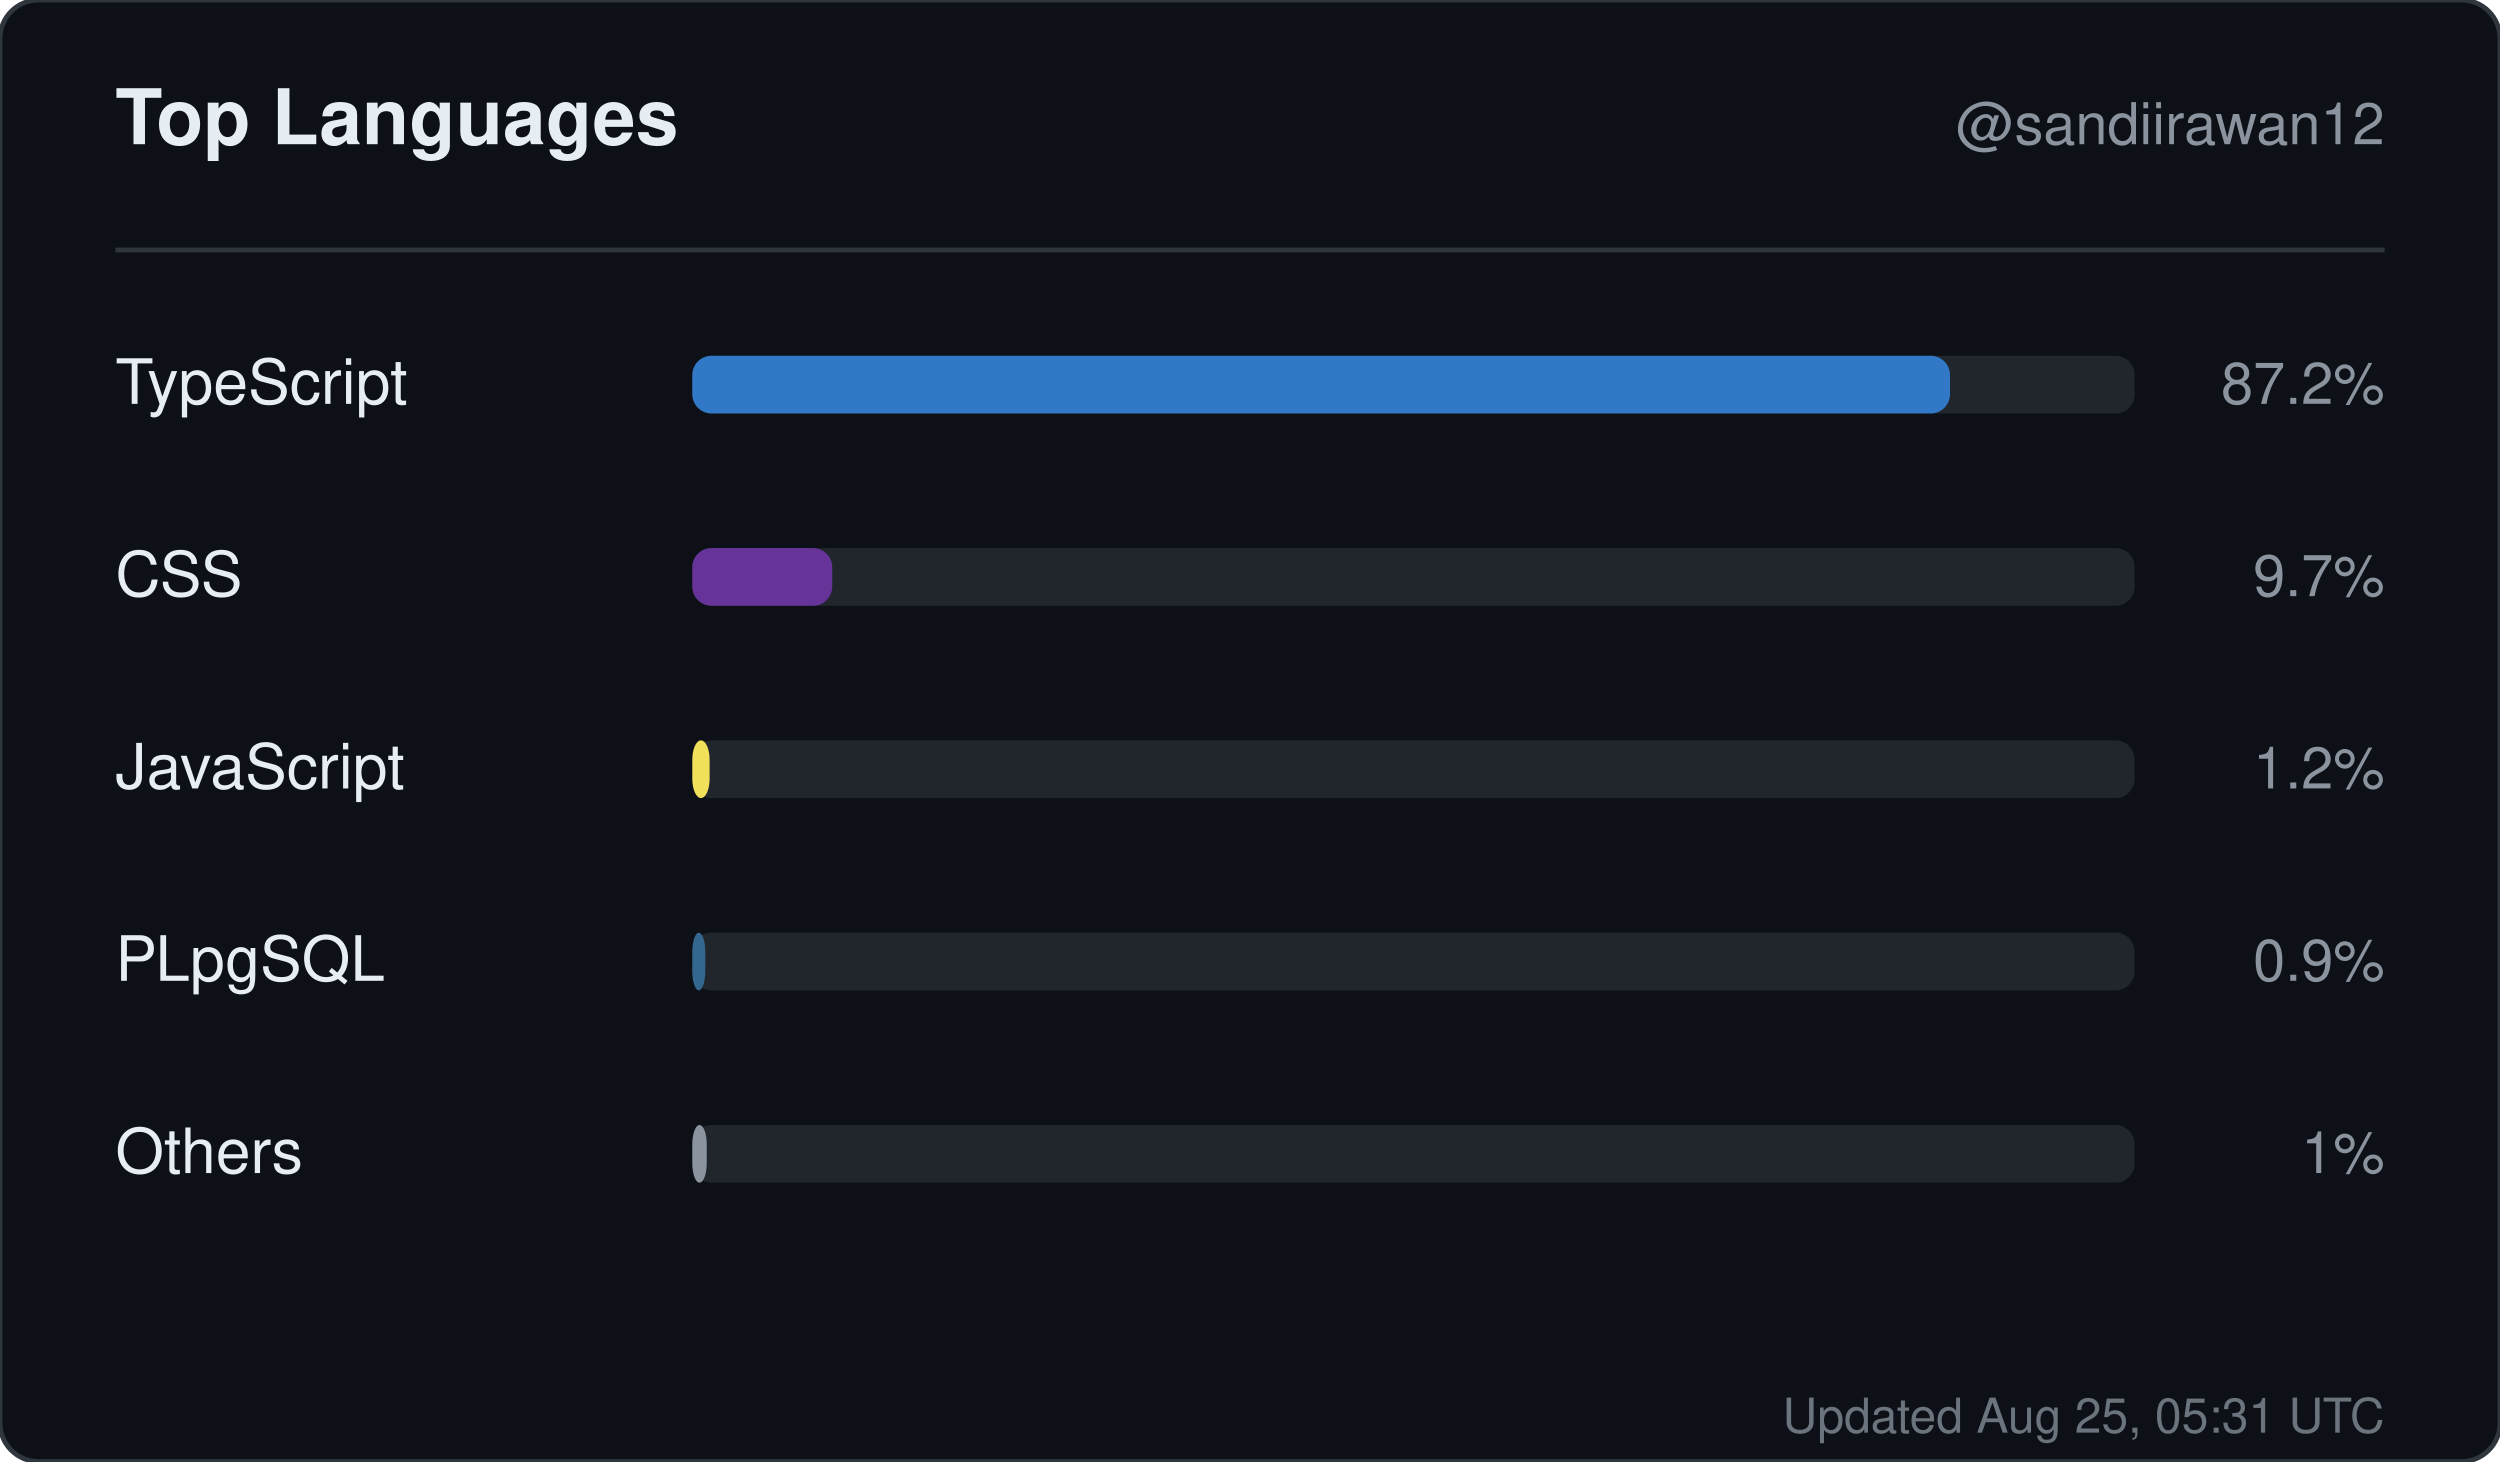
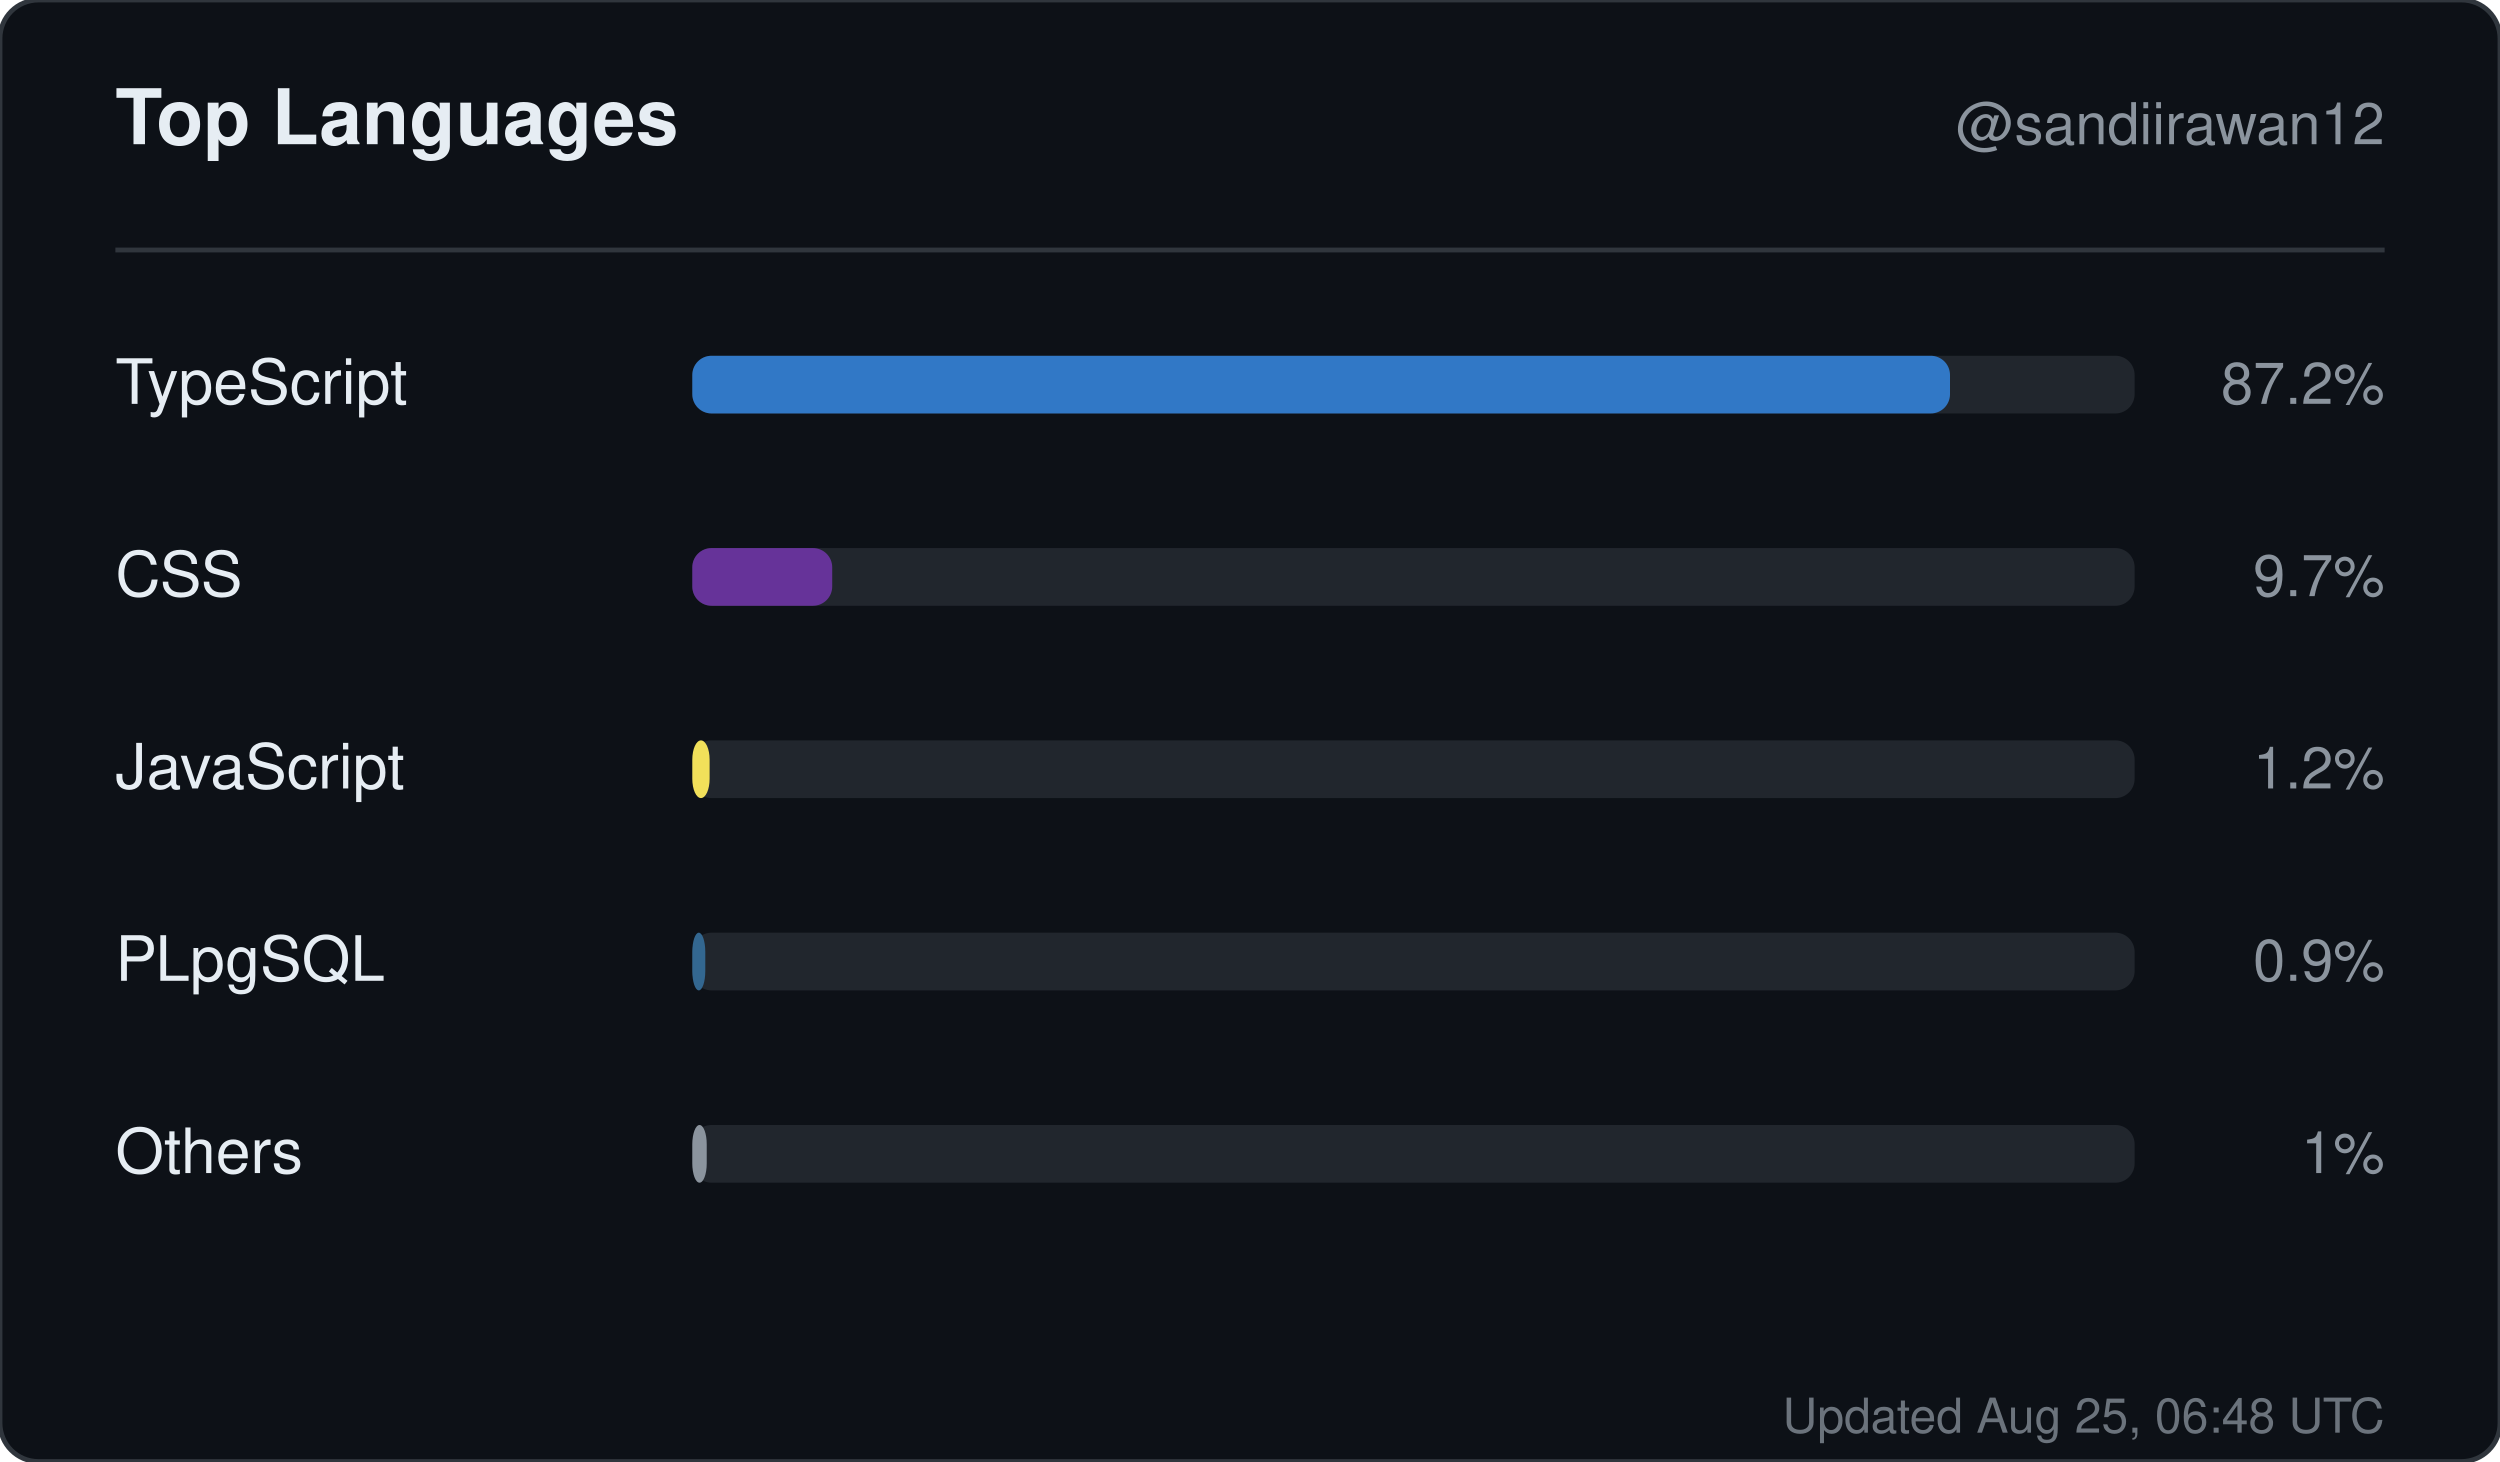
<svg xmlns="http://www.w3.org/2000/svg" width="520" height="304" viewBox="0 0 520 304" role="img" aria-label="Top languages for sandiirawan12">
  <rect width="520" height="304" rx="8" fill="#0d1117" stroke="#30363d" />
  <g font-family="-apple-system, BlinkMacSystemFont, Segoe UI, Helvetica, Arial, sans-serif">
    <text x="24" y="30" fill="#e6edf3" font-size="16" font-weight="700">Top Languages</text>
    <text x="496" y="30" fill="#8b949e" font-size="12" text-anchor="end">@sandiirawan12</text>
    <line x1="24" y1="52" x2="496" y2="52" stroke="#30363d" />
    <text x="24" y="84" fill="#e6edf3" font-size="13">TypeScript</text>
    <rect x="144" y="74" width="300" height="12" rx="4" fill="#21262d" />
    <rect x="144" y="74" width="261.6" height="12" rx="4" fill="#3178c6" />
    <text x="496" y="84" fill="#8b949e" font-size="12" text-anchor="end">87.2%</text>
    <text x="24" y="124" fill="#e6edf3" font-size="13">CSS</text>
    <rect x="144" y="114" width="300" height="12" rx="4" fill="#21262d" />
    <rect x="144" y="114" width="29.1" height="12" rx="4" fill="#663399" />
    <text x="496" y="124" fill="#8b949e" font-size="12" text-anchor="end">9.7%</text>
    <text x="24" y="164" fill="#e6edf3" font-size="13">JavaScript</text>
    <rect x="144" y="154" width="300" height="12" rx="4" fill="#21262d" />
    <rect x="144" y="154" width="3.6" height="12" rx="4" fill="#f1e05a" />
    <text x="496" y="164" fill="#8b949e" font-size="12" text-anchor="end">1.2%</text>
    <text x="24" y="204" fill="#e6edf3" font-size="13">PLpgSQL</text>
    <rect x="144" y="194" width="300" height="12" rx="4" fill="#21262d" />
    <rect x="144" y="194" width="2.7" height="12" rx="4" fill="#336790" />
    <text x="496" y="204" fill="#8b949e" font-size="12" text-anchor="end">0.9%</text>
    <text x="24" y="244" fill="#e6edf3" font-size="13">Others</text>
    <rect x="144" y="234" width="300" height="12" rx="4" fill="#21262d" />
    <rect x="144" y="234" width="3" height="12" rx="4" fill="#8b949e" />
    <text x="496" y="244" fill="#8b949e" font-size="12" text-anchor="end">1%</text>
-     <text x="496" y="298" fill="#8b949e" font-size="10" text-anchor="end" opacity="0.75">Updated Aug 25, 05:31 UTC</text>
+     <text x="496" y="298" fill="#8b949e" font-size="10" text-anchor="end" opacity="0.75">Updated Aug 25, 06:48 UTC</text>
  </g>
</svg>
